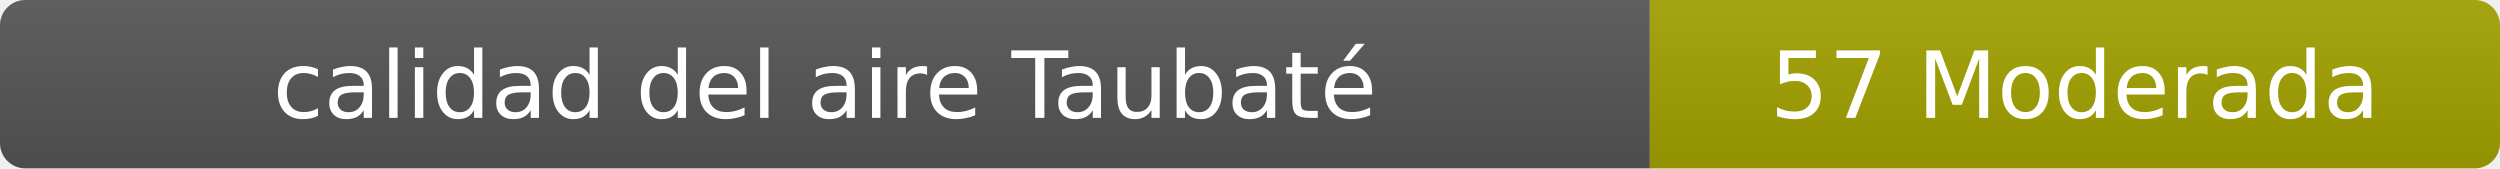
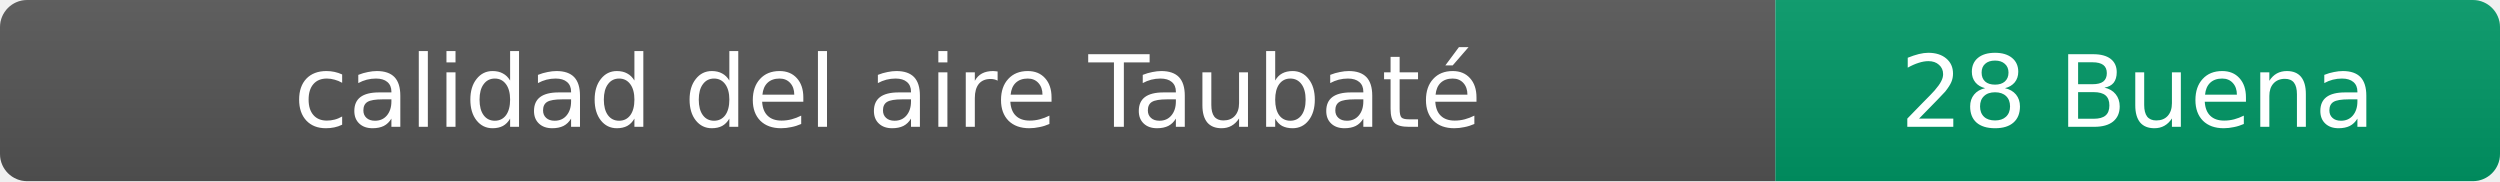
- <svg xmlns="http://www.w3.org/2000/svg" width="297" height="20" role="img" aria-label="calidad del aire: 57 Moderada">
+ <svg xmlns="http://www.w3.org/2000/svg" width="276" height="20" role="img" aria-label="calidad del aire: 28 Buena">
  <linearGradient id="s" x2="0" y2="100%">
    <stop offset="0" stop-color="#bbb" stop-opacity=".1" />
    <stop offset="1" stop-opacity=".1" />
  </linearGradient>
  <clipPath id="r">
-     <rect width="297" height="20" rx="3" fill="#fff" />
+     <rect width="276" height="20" rx="3" fill="#fff" />
  </clipPath>
  <g clip-path="url(#r)">
    <rect width="196" height="20" fill="#555" />
-     <rect x="196" width="101" height="20" fill="#a3a300" />
-     <rect width="297" height="20" fill="url(#s)" />
+     <rect x="196" width="80" height="20" fill="#009966" />
+     <rect width="276" height="20" fill="url(#s)" />
  </g>
  <g fill="#fff" text-anchor="middle" font-family="Verdana,Geneva,DejaVu Sans,sans-serif" font-size="11">
    <text x="98" y="14">calidad del aire Taubaté</text>
-     <text x="246.5" y="14">57 Moderada</text>
+     <text x="236" y="14">28 Buena</text>
  </g>
</svg>
